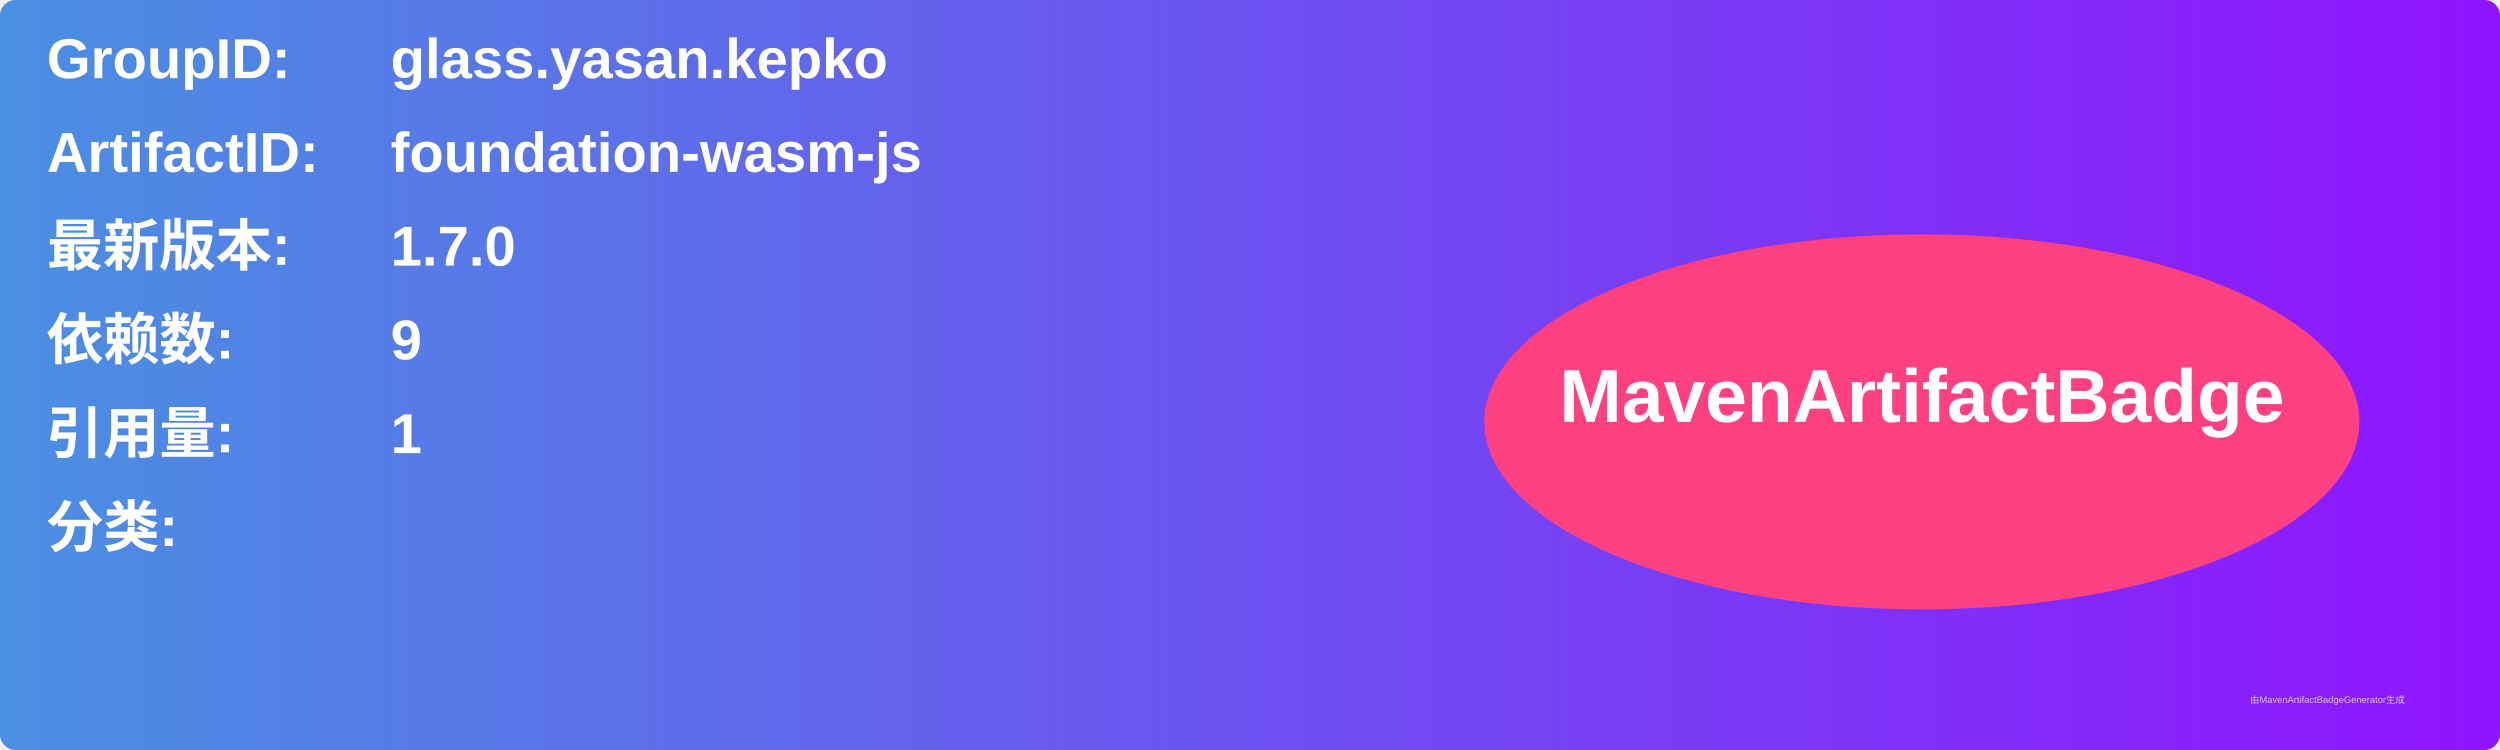
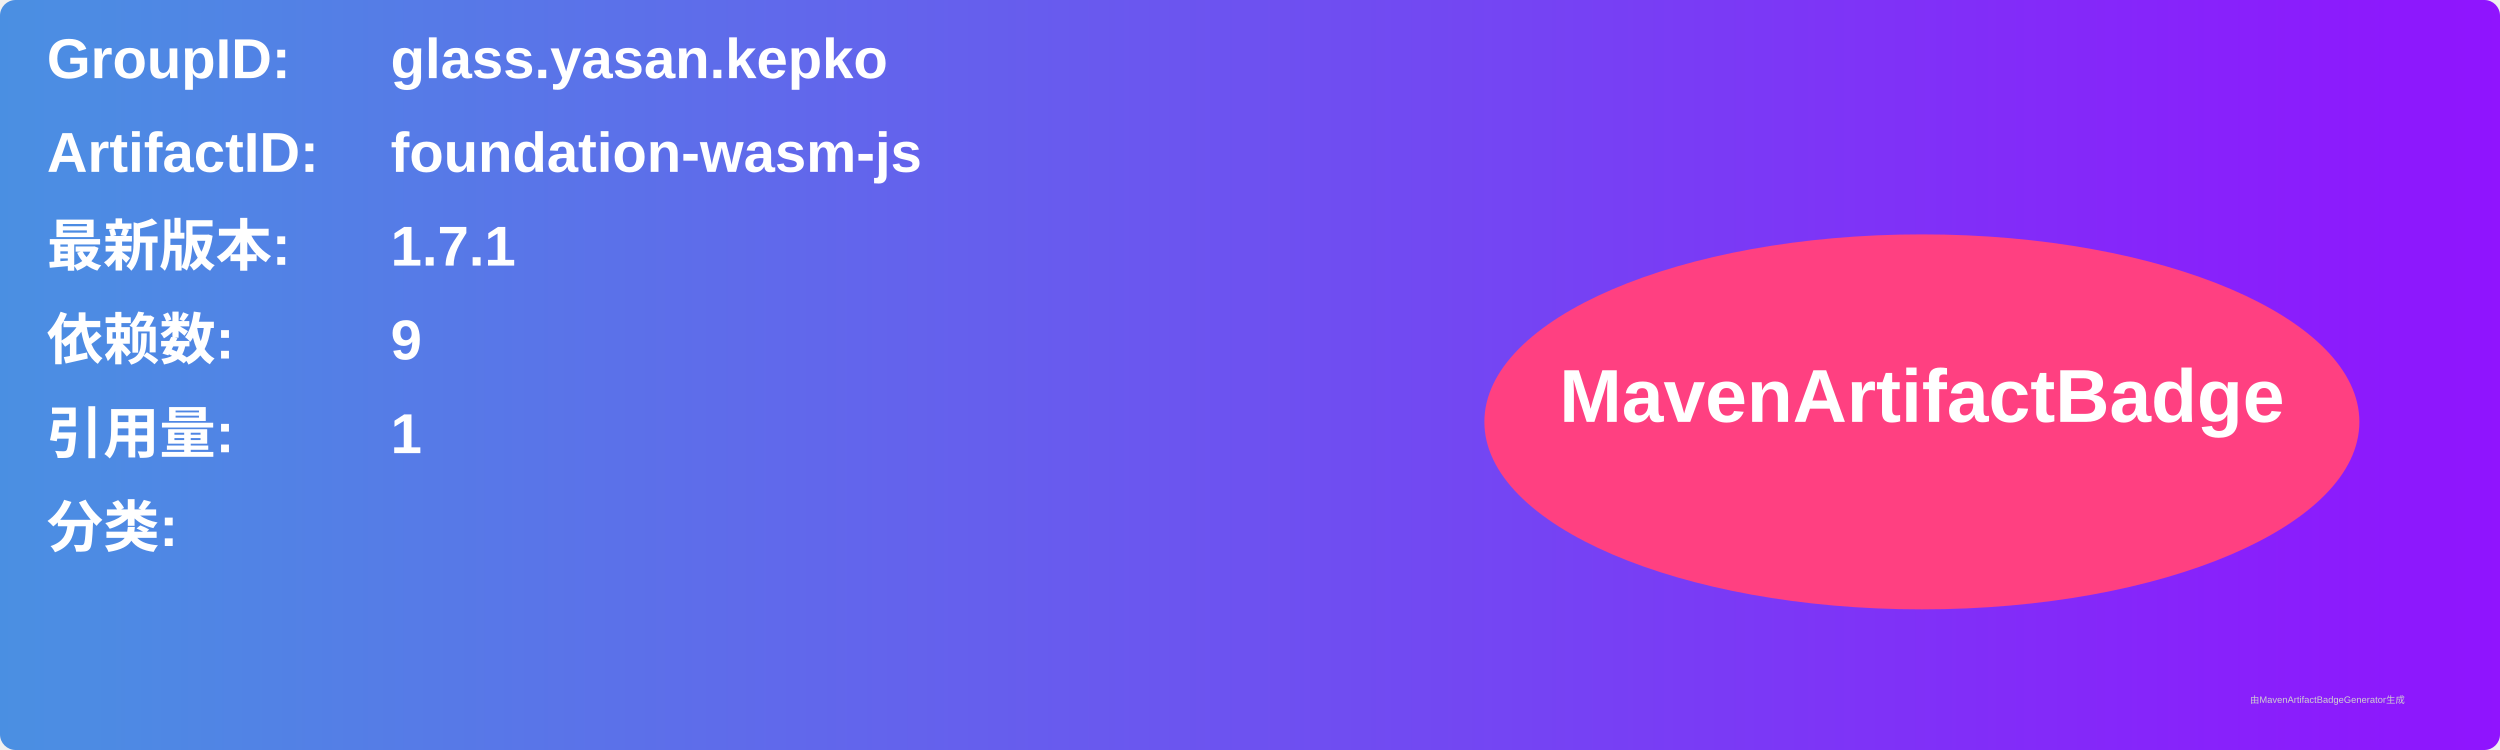
<svg xmlns="http://www.w3.org/2000/svg" width="800" height="240" viewBox="0 0 800 240">
  <linearGradient id="grad" x1="0%" y1="0%" x2="100%" y2="0%">
    <stop offset="0%" stop-color="#4a90e2" />
    <stop offset="100%" stop-color="#9013fe" />
  </linearGradient>
  <rect width="100%" height="100%" rx="5" ry="5" fill="url(#grad)" />
  <g transform="translate(15, 15)">
    <text x="0" y="10" font-family="Arial" font-size="18" fill="white" font-weight="bold" width="260">GroupID:</text>
    <text x="110" y="10" font-family="Arial" font-size="18" fill="white" font-weight="bold" width="460">glass.yasan.kepko</text>
    <text x="0" y="40" font-family="Arial" font-size="18" fill="white" font-weight="bold" width="260">ArtifactID:</text>
    <text x="110" y="40" font-family="Arial" font-size="18" fill="white" font-weight="bold" width="460">foundation-wasm-js</text>
    <text x="0" y="70" font-family="Arial" font-size="18" fill="white" font-weight="bold">最新版本:</text>
    <text x="110" y="70" font-family="Arial" font-size="18" fill="white" font-weight="bold">
-       <tspan font-weight="bold">1.7.0</tspan>
+       <tspan font-weight="bold">1.7.1</tspan>
    </text>
    <text x="0" y="100" font-family="Arial" font-size="18" fill="white" font-weight="bold">依赖数: </text>
    <text x="110" y="100" font-family="Arial" font-size="18" fill="white">
      <tspan font-weight="bold">9</tspan>
    </text>
    <text x="0" y="130" font-family="Arial" font-size="18" fill="white" font-weight="bold">引用量: </text>
    <text x="110" y="130" font-family="Arial" font-size="18" fill="white">
      <tspan font-weight="bold">1</tspan>
    </text>
    <text x="0" y="160" font-family="Arial" font-size="18" fill="white" font-weight="bold">分类:</text>
    <text x="10" y="190" font-family="Arial" font-size="10" fill="white">
      <tspan font-weight="bold" />
    </text>
    <ellipse cx="600" cy="120" rx="140" ry="60" fill="#ff4081" />
    <text x="600" y="120" text-anchor="middle" font-family="Arial" font-size="24" fill="white" font-weight="bold">MavenArtifactBadge</text>
  </g>
  <text x="720" y="225" font-family="Arial" font-size="3" fill="#d0d0d0">由MavenArtifactBadgeGenerator生成</text>
</svg>
